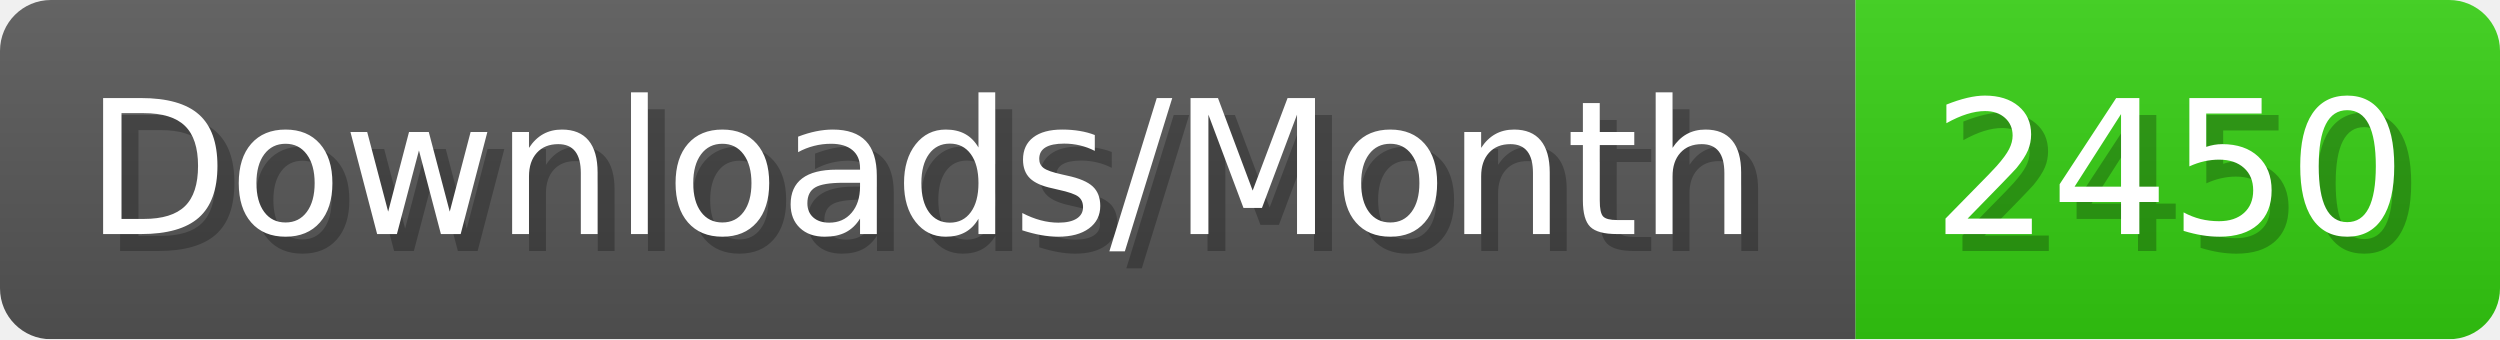
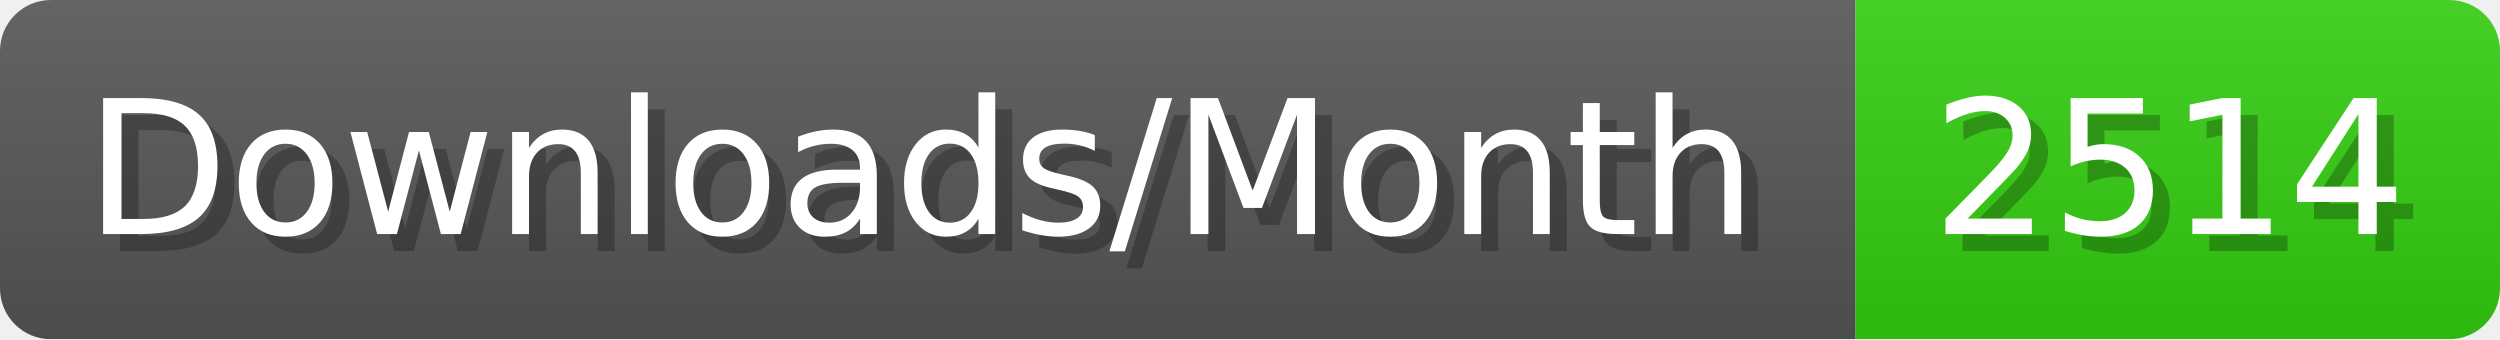
- <svg xmlns="http://www.w3.org/2000/svg" width="147.4" height="20" viewBox="0 0 1474 200" role="img" aria-label="Downloads/Month: 2450">
+ <svg xmlns="http://www.w3.org/2000/svg" width="147.4" height="20" viewBox="0 0 1474 200" role="img" aria-label="Downloads/Month: 2514">
  <linearGradient id="YlXUI" x2="0" y2="100%">
    <stop offset="0" stop-opacity=".1" stop-color="#EEE" />
    <stop offset="1" stop-opacity=".1" />
  </linearGradient>
  <mask id="JHhop">
    <rect width="1474" height="200" rx="30" fill="#FFF" />
  </mask>
  <g mask="url(#JHhop)">
    <rect width="1094" height="200" fill="#555" />
    <rect width="380" height="200" fill="#3C1" x="1094" />
    <rect width="1474" height="200" fill="url(#YlXUI)" />
  </g>
  <g aria-hidden="true" fill="#fff" text-anchor="start" font-family="Verdana,DejaVu Sans,sans-serif" font-size="110">
    <text x="60" y="148" textLength="994" fill="#000" opacity="0.25">Downloads/Month</text>
    <text x="50" y="138" textLength="994">Downloads/Month</text>
-     <text x="1149" y="148" textLength="280" fill="#000" opacity="0.25">2450</text>
-     <text x="1139" y="138" textLength="280">2450</text>
+     <text x="1149" y="148" textLength="280" fill="#000" opacity="0.25">2514</text>
+     <text x="1139" y="138" textLength="280">2514</text>
  </g>
</svg>
